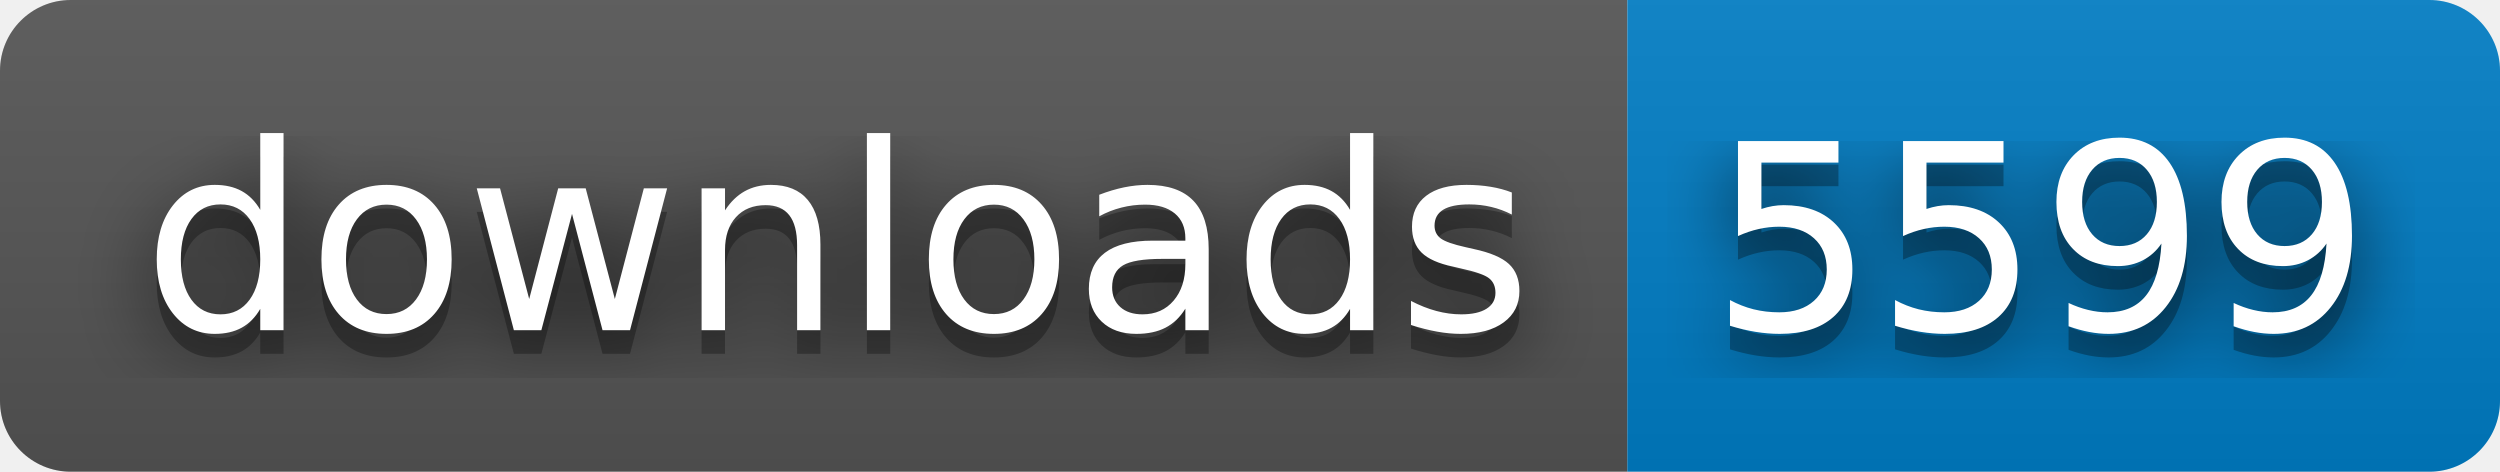
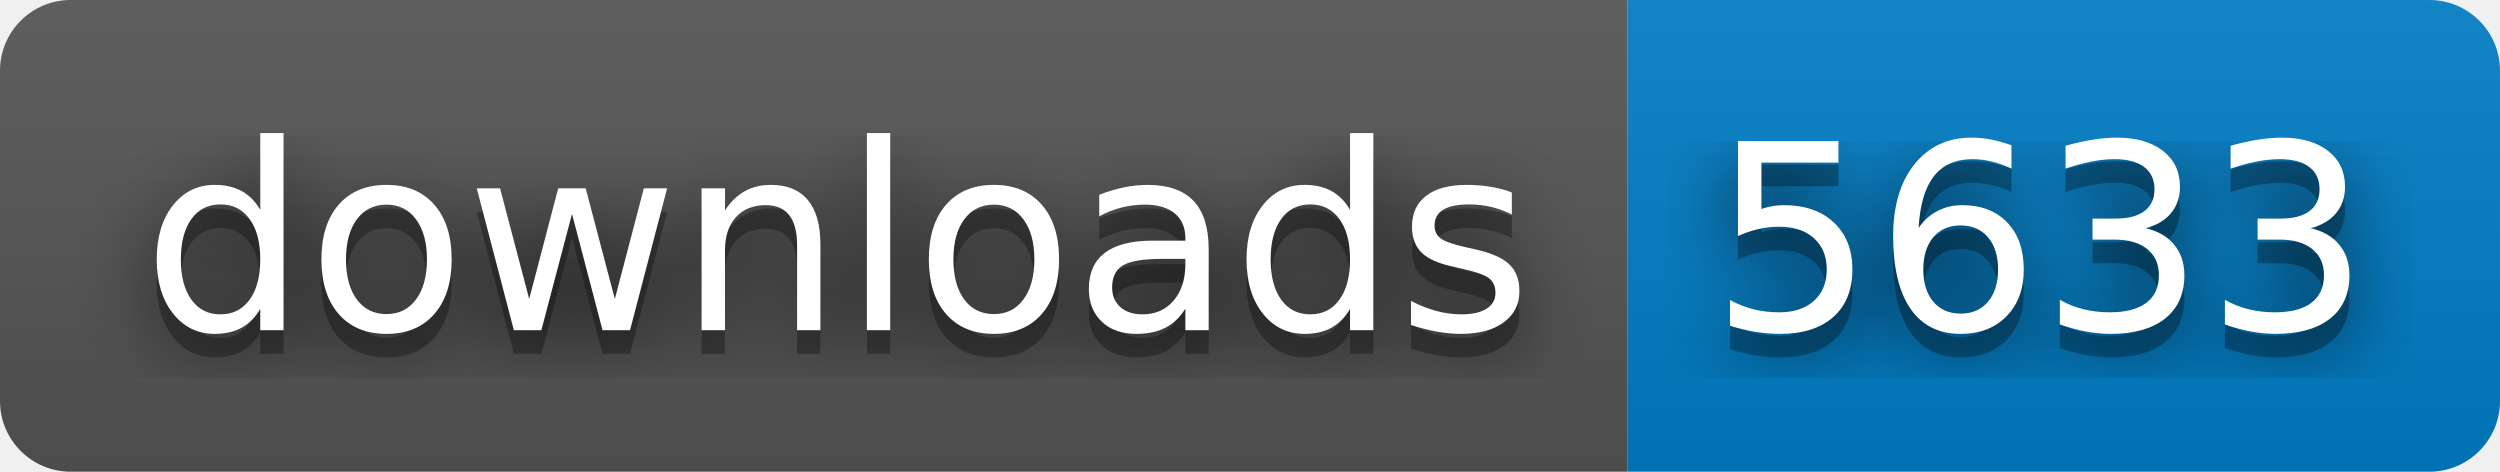
- <svg xmlns="http://www.w3.org/2000/svg" width="106" height="20" role="img" aria-label="downloads: 5599">
+ <svg xmlns="http://www.w3.org/2000/svg" width="106" height="20" role="img" aria-label="downloads: 5633">
  <filter id="blur">
    <feGaussianBlur in="SourceGraphic" stdDeviation="16" />
  </filter>
  <linearGradient id="s" x2="0" y2="100%">
    <stop offset="0" stop-color="#bbb" stop-opacity=".1" />
    <stop offset="1" stop-opacity=".1" />
  </linearGradient>
  <clipPath id="r">
    <rect width="106" height="20" rx="3" fill="#fff" />
  </clipPath>
  <g clip-path="url(#r)">
    <rect width="69" height="20" fill="#555" />
    <rect x="69" width="37" height="20" fill="#007ec6" />
    <rect width="106" height="20" fill="url(#s)" />
  </g>
  <g fill="#fff" text-anchor="middle" font-family="Verdana,Geneva,DejaVu Sans,sans-serif" text-rendering="geometricPrecision" font-size="110">
    <text aria-hidden="true" x="355" y="150" fill="#010101" fill-opacity=".80" filter="url(#blur)" transform="scale(.1)" textLength="590">downloads</text>
    <text aria-hidden="true" x="355" y="150" fill="#010101" fill-opacity=".3" transform="scale(.1)" textLength="590">downloads</text>
    <text x="355" y="140" transform="scale(.1)" fill="#fff" textLength="590">downloads</text>
-     <text aria-hidden="true" x="865" y="150" fill="#010101" fill-opacity=".80" filter="url(#blur)" transform="scale(.1)" textLength="270">5599</text>
-     <text aria-hidden="true" x="865" y="150" fill="#010101" fill-opacity=".3" transform="scale(.1)" textLength="270">5599</text>
-     <text x="865" y="140" transform="scale(.1)" fill="#fff" textLength="270">5599</text>
+     <text aria-hidden="true" x="865" y="150" fill="#010101" fill-opacity=".80" filter="url(#blur)" transform="scale(.1)" textLength="270">5633</text>
+     <text aria-hidden="true" x="865" y="150" fill="#010101" fill-opacity=".3" transform="scale(.1)" textLength="270">5633</text>
+     <text x="865" y="140" transform="scale(.1)" fill="#fff" textLength="270">5633</text>
  </g>
</svg>
